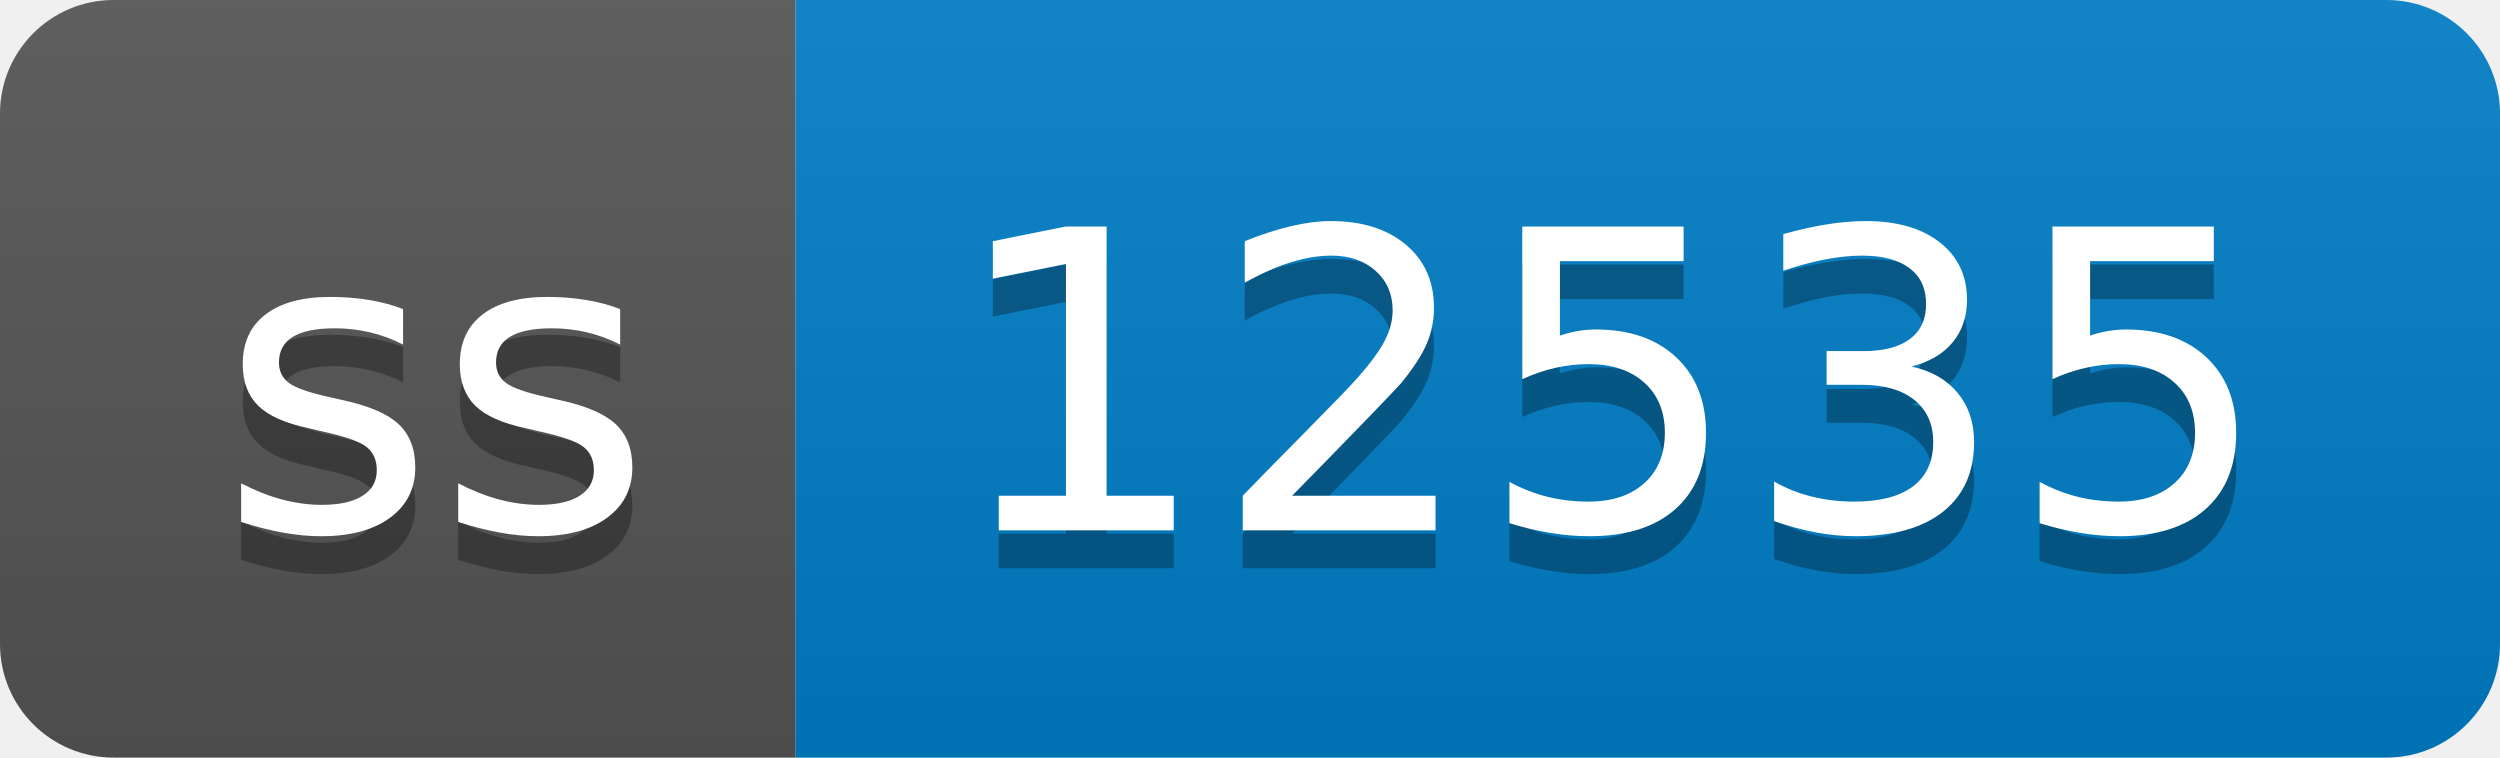
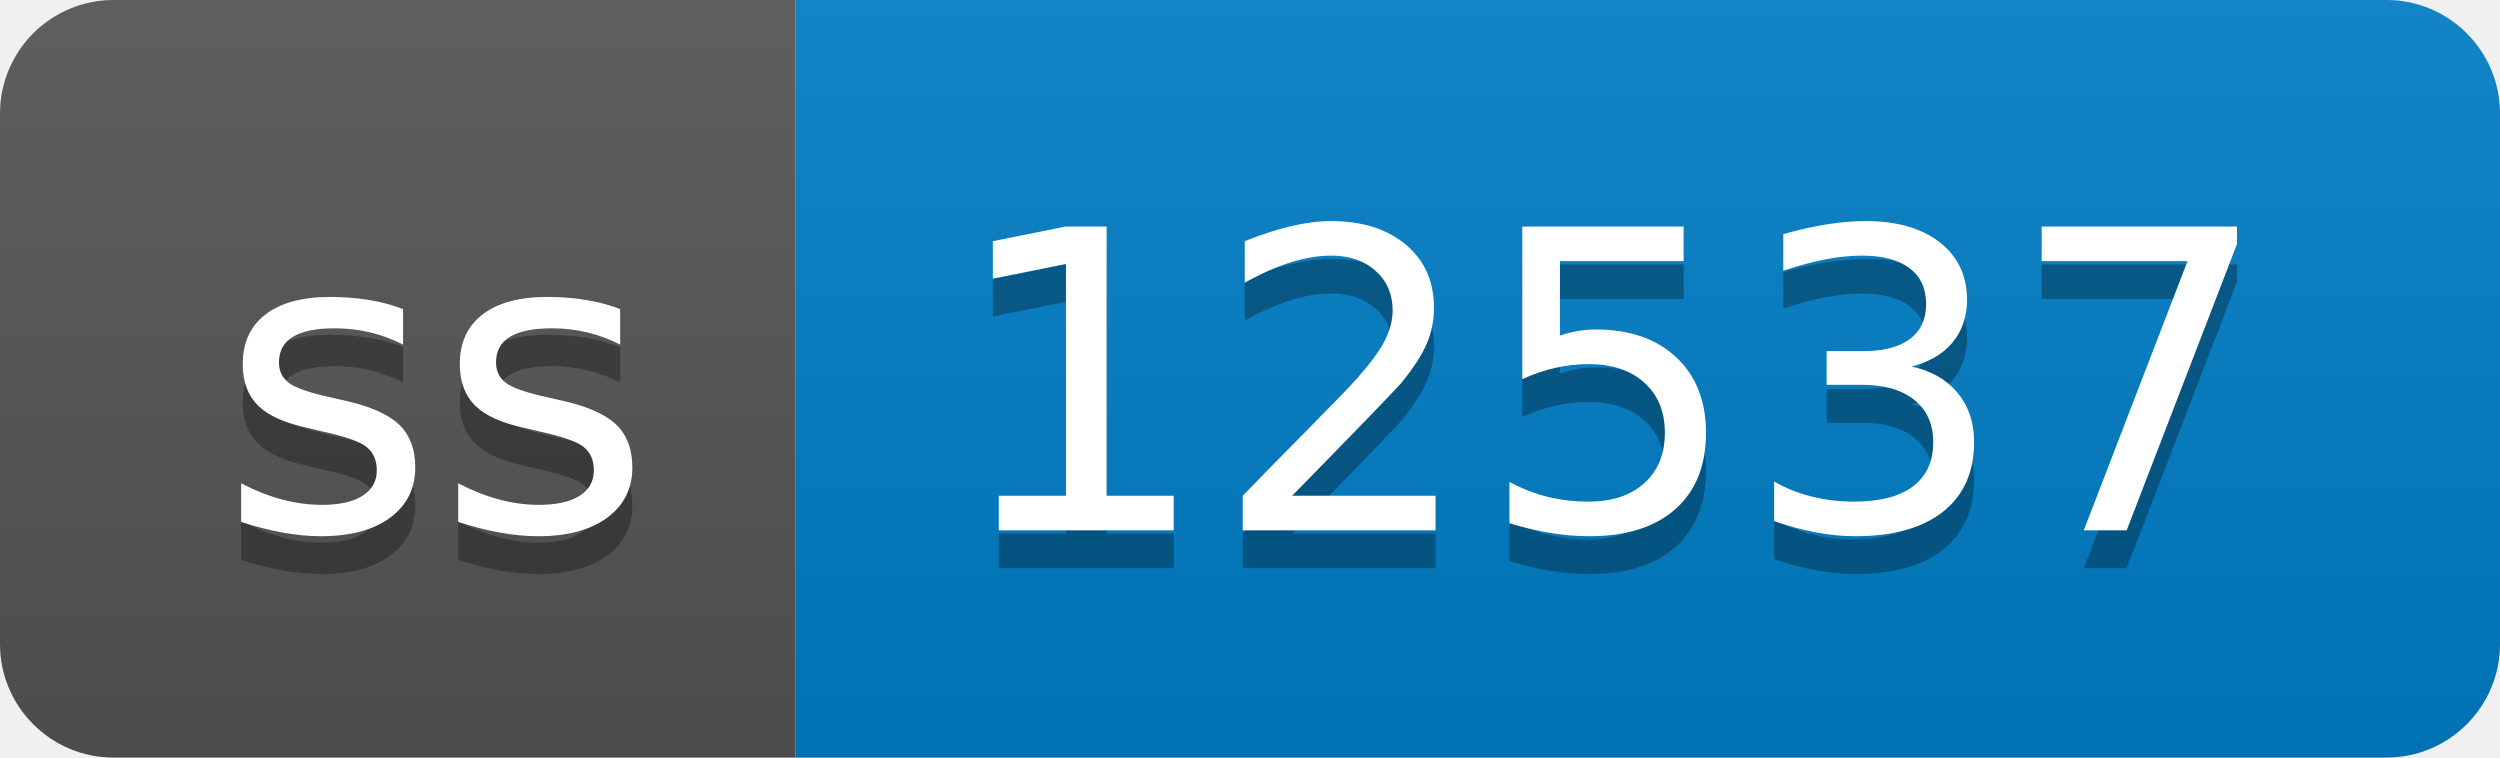
- <svg xmlns="http://www.w3.org/2000/svg" width="66" height="20" role="img" aria-label="ss: 12535">
+ <svg xmlns="http://www.w3.org/2000/svg" width="66" height="20" role="img" aria-label="ss: 12537">
  <linearGradient id="s" x2="0" y2="100%">
    <stop offset="0" stop-color="#bbb" stop-opacity=".1" />
    <stop offset="1" stop-opacity=".1" />
  </linearGradient>
  <clipPath id="r">
    <rect width="66" height="20" rx="3" fill="#fff" />
  </clipPath>
  <g clip-path="url(#r)">
    <rect width="21" height="20" fill="#555" />
    <rect x="21" width="45" height="20" fill="#007ec6" />
    <rect width="66" height="20" fill="url(#s)" />
  </g>
  <g fill="#fff" text-anchor="middle" font-family="Verdana,Geneva,DejaVu Sans,sans-serif" text-rendering="geometricPrecision" font-size="110">
    <text aria-hidden="true" x="115" y="150" fill="#010101" fill-opacity=".3" transform="scale(.1)" textLength="110">ss</text>
    <text x="115" y="140" transform="scale(.1)" fill="#fff" textLength="110">ss</text>
-     <text aria-hidden="true" x="425" y="150" fill="#010101" fill-opacity=".3" transform="scale(.1)" textLength="350">12535</text>
-     <text x="425" y="140" transform="scale(.1)" fill="#fff" textLength="350">12535</text>
+     <text aria-hidden="true" x="425" y="150" fill="#010101" fill-opacity=".3" transform="scale(.1)" textLength="350">12537</text>
+     <text x="425" y="140" transform="scale(.1)" fill="#fff" textLength="350">12537</text>
  </g>
</svg>
